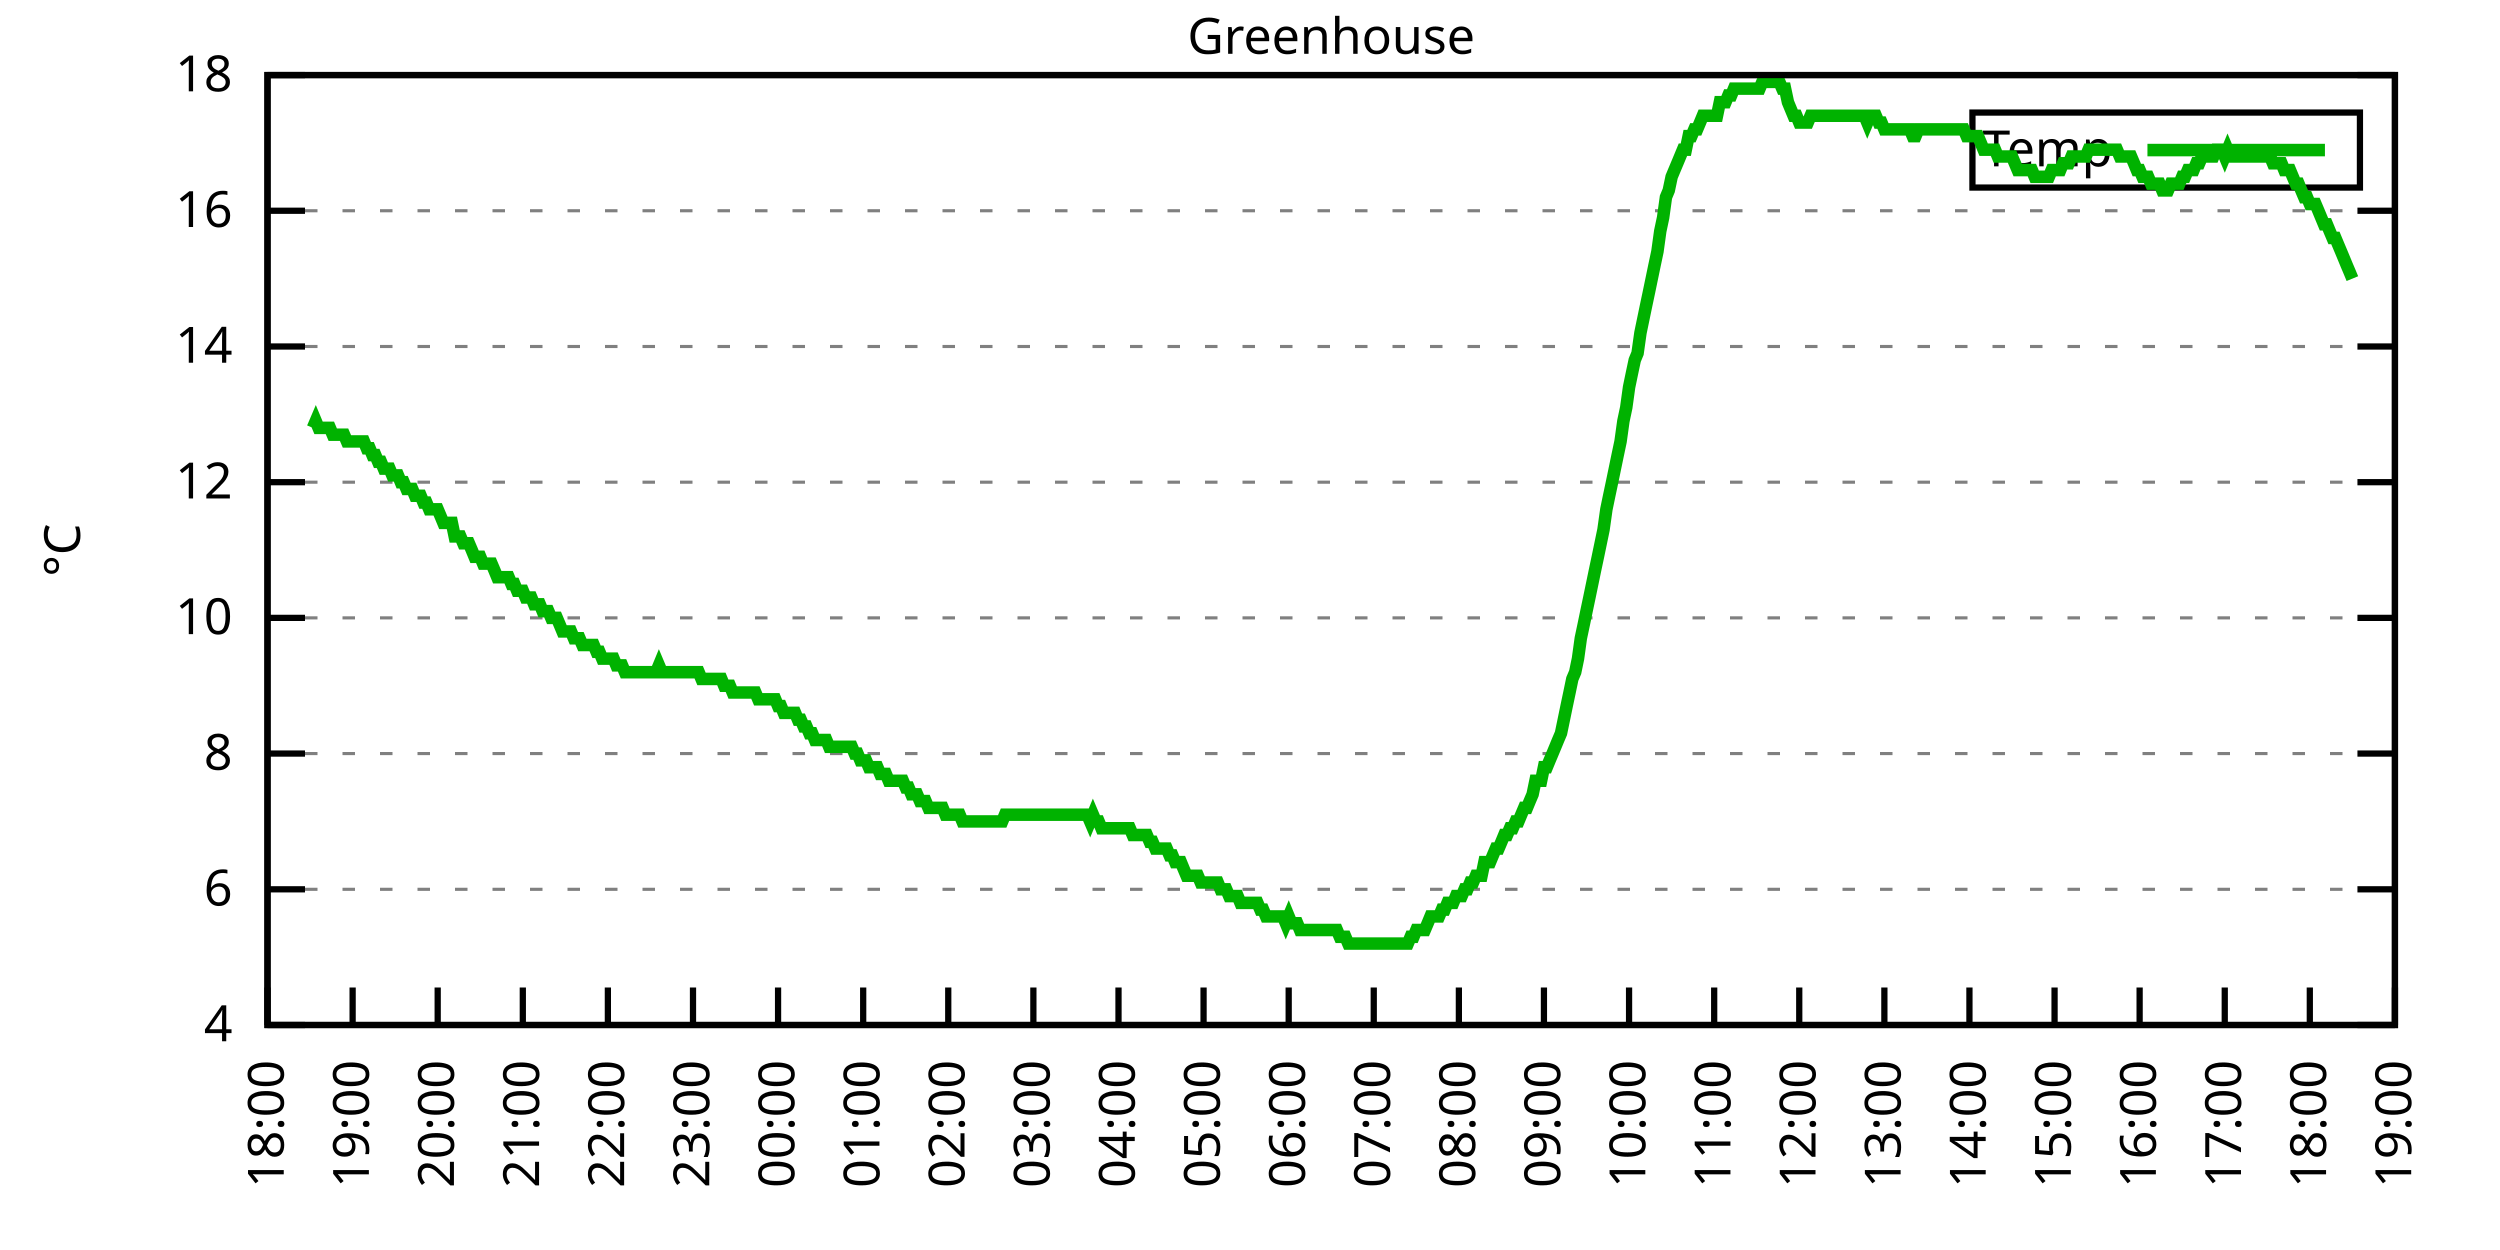
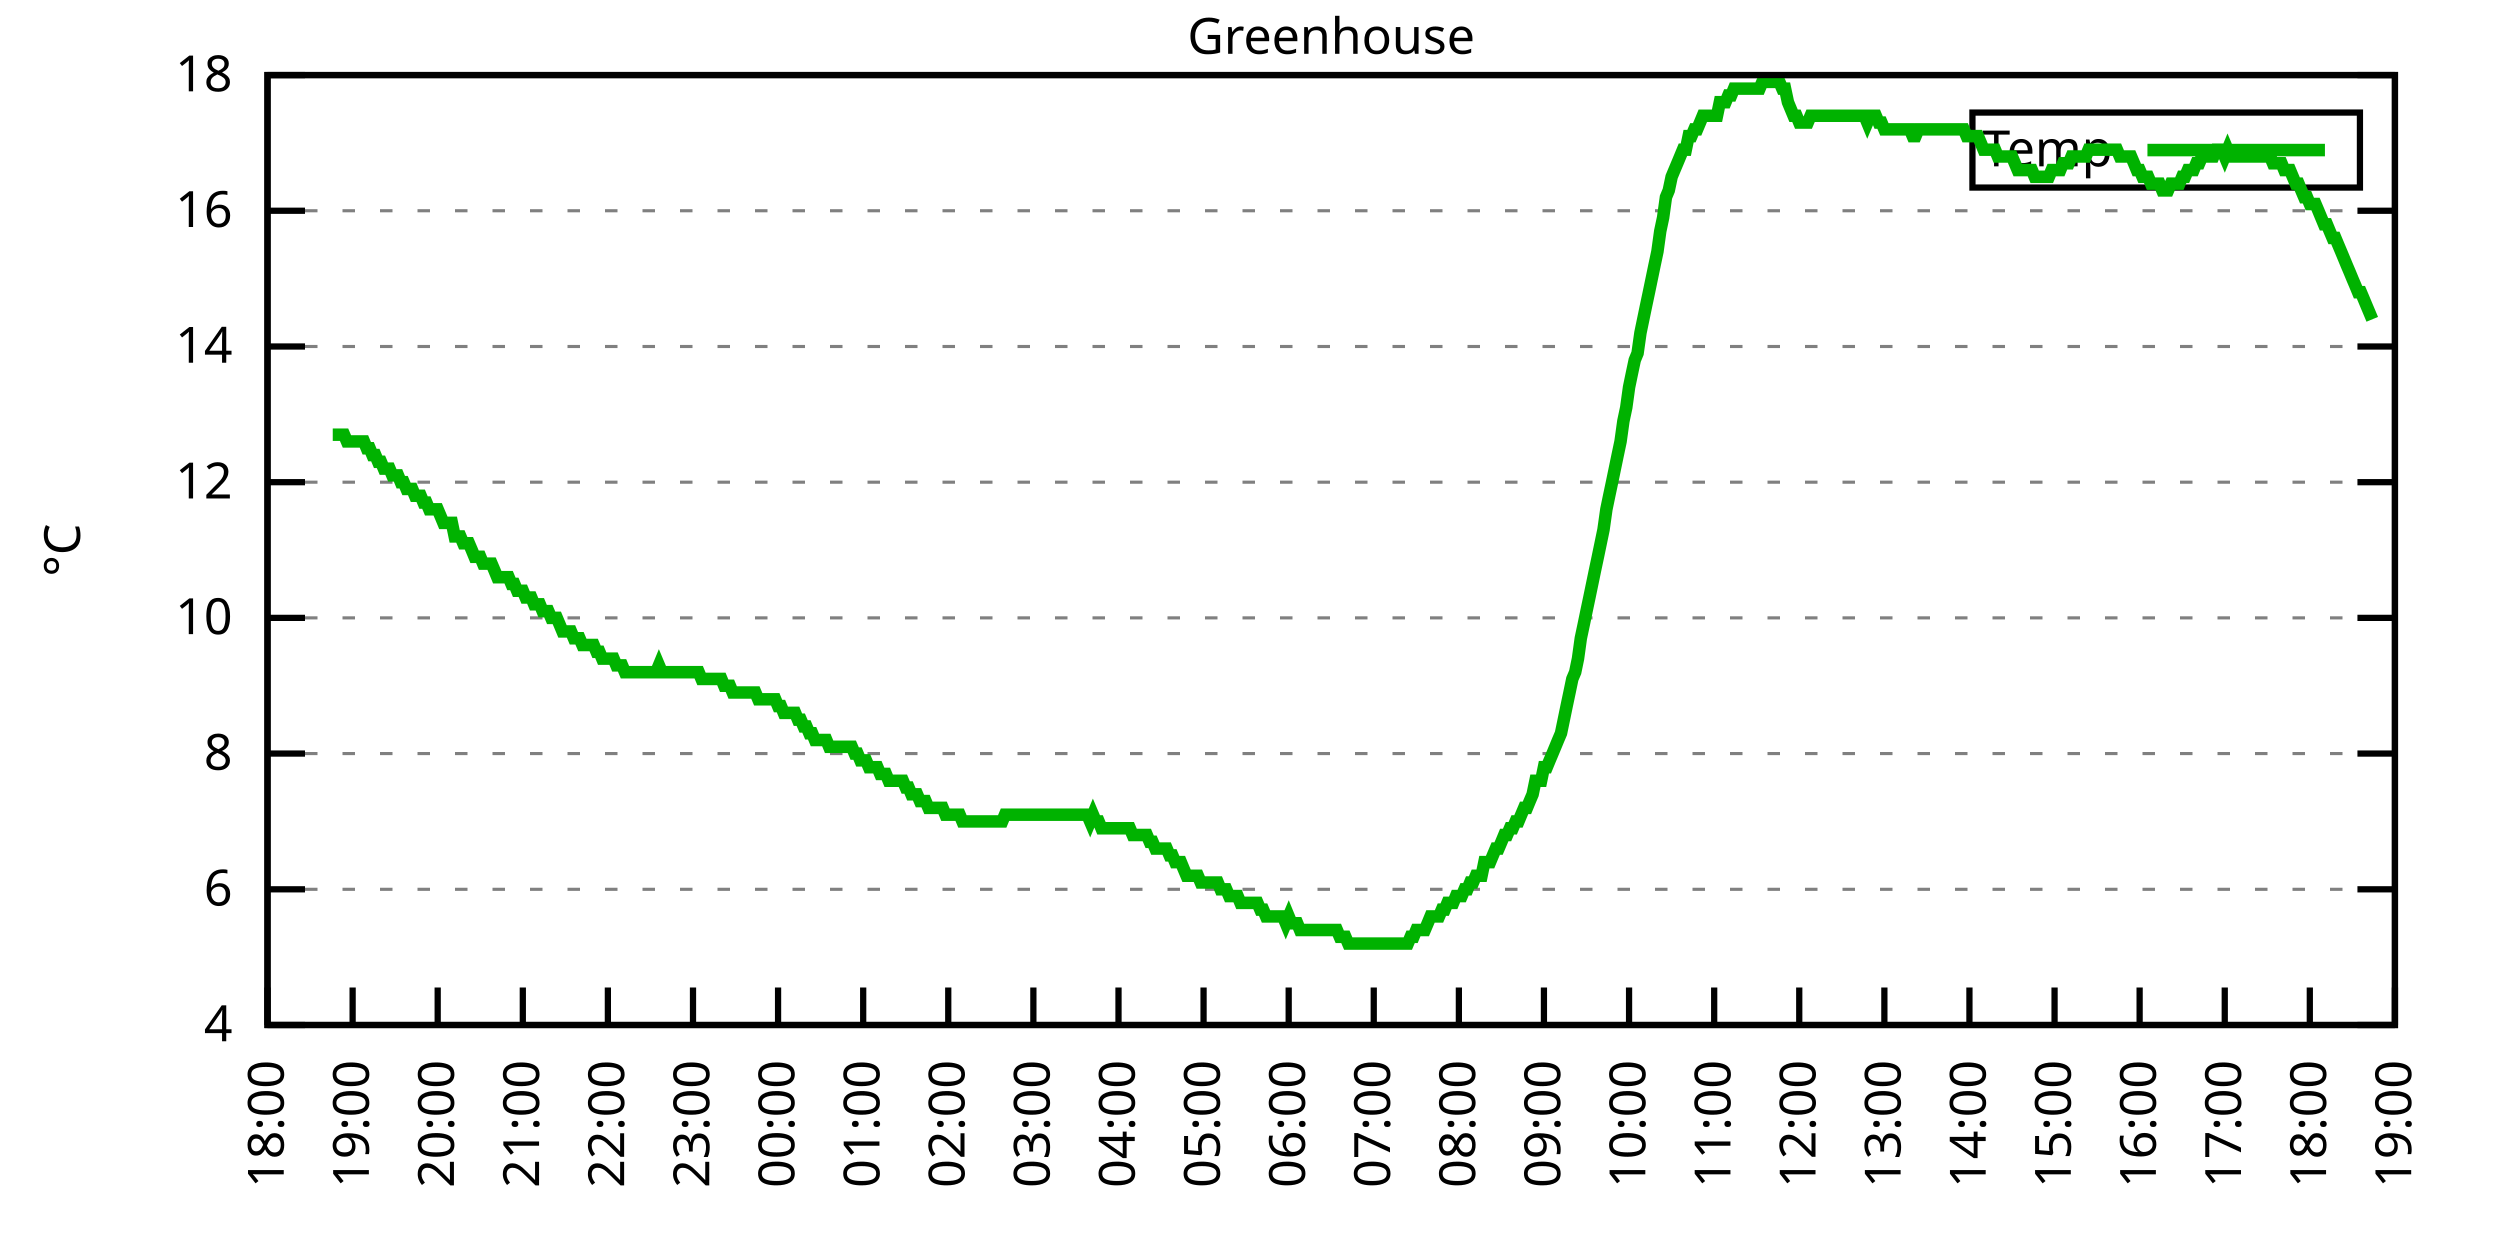
<svg xmlns="http://www.w3.org/2000/svg" xmlns:xlink="http://www.w3.org/1999/xlink" width="400" height="200" viewBox="0 0 400 200">
  <g id="gnuplot_canvas">
    <rect x="0" y="0" width="400" height="200" fill="none" />
    <defs>
      <circle id="gpDot" r="0.5" stroke-width="0.5" stroke="currentColor" />
      <path id="gpPt0" stroke-width="0.333" stroke="currentColor" d="M-1,0 h2 M0,-1 v2" />
      <path id="gpPt1" stroke-width="0.333" stroke="currentColor" d="M-1,-1 L1,1 M1,-1 L-1,1" />
      <path id="gpPt2" stroke-width="0.333" stroke="currentColor" d="M-1,0 L1,0 M0,-1 L0,1 M-1,-1 L1,1 M-1,1 L1,-1" />
      <rect id="gpPt3" stroke-width="0.333" stroke="currentColor" x="-1" y="-1" width="2" height="2" />
      <rect id="gpPt4" stroke-width="0.333" stroke="currentColor" fill="currentColor" x="-1" y="-1" width="2" height="2" />
      <circle id="gpPt5" stroke-width="0.333" stroke="currentColor" cx="0" cy="0" r="1" />
      <use xlink:href="#gpPt5" id="gpPt6" fill="currentColor" stroke="none" />
      <path id="gpPt7" stroke-width="0.333" stroke="currentColor" d="M0,-1.33 L-1.33,0.67 L1.33,0.67 z" />
      <use xlink:href="#gpPt7" id="gpPt8" fill="currentColor" stroke="none" />
      <use xlink:href="#gpPt7" id="gpPt9" stroke="currentColor" transform="rotate(180)" />
      <use xlink:href="#gpPt9" id="gpPt10" fill="currentColor" stroke="none" />
      <use xlink:href="#gpPt3" id="gpPt11" stroke="currentColor" transform="rotate(45)" />
      <use xlink:href="#gpPt11" id="gpPt12" fill="currentColor" stroke="none" />
      <path id="gpPt13" stroke-width="0.333" stroke="currentColor" d="M0,1.330 L1.265,0.411 L0.782,-1.067 L-0.782,-1.076 L-1.265,0.411 z" />
      <use xlink:href="#gpPt13" id="gpPt14" fill="currentColor" stroke="none" />
      <filter id="textbox" filterUnits="objectBoundingBox" x="0" y="0" height="1" width="1">
        <feFlood flood-color="white" flood-opacity="1" result="bgnd" />
        <feComposite in="SourceGraphic" in2="bgnd" operator="atop" />
      </filter>
      <filter id="greybox" filterUnits="objectBoundingBox" x="0" y="0" height="1" width="1">
        <feFlood flood-color="lightgrey" flood-opacity="1" result="grey" />
        <feComposite in="SourceGraphic" in2="grey" operator="atop" />
      </filter>
    </defs>
    <g fill="none" color="white" stroke="currentColor" stroke-width="1.00" stroke-linecap="butt" stroke-linejoin="miter">
</g>
    <g fill="none" color="black" stroke="currentColor" stroke-width="1.00" stroke-linecap="butt" stroke-linejoin="miter">
      <g stroke="none" shape-rendering="crispEdges">
        <polygon fill="rgb(255, 255, 255)" points="42.80,164.00 383.18,164.00 383.18,12.02 42.80,12.02 " />
      </g>
    </g>
    <g fill="none" color="black" stroke="currentColor" stroke-width="1.00" stroke-linecap="butt" stroke-linejoin="miter">
</g>
    <g fill="none" color="black" stroke="black" stroke-width="0.50" stroke-linecap="butt" stroke-linejoin="miter">
</g>
    <g fill="none" color="gray" stroke="currentColor" stroke-width="0.50" stroke-linecap="butt" stroke-linejoin="miter">
      <path stroke="gray" stroke-dasharray="2,4" class="gridline" d="M42.80,164.00 L383.19,164.00  " />
    </g>
    <g fill="none" color="gray" stroke="gray" stroke-width="1.00" stroke-linecap="butt" stroke-linejoin="miter">
</g>
    <g fill="none" color="black" stroke="currentColor" stroke-width="1.00" stroke-linecap="butt" stroke-linejoin="miter">
      <path stroke="black" d="M42.80,164.00 L48.80,164.00 M383.19,164.00 L377.19,164.00  " />
      <g transform="translate(37.20,166.60)" stroke="none" fill="black" font-family="Sans" font-size="8.00" text-anchor="end">
        <text>
          <tspan font-family="Sans"> 4</tspan>
        </text>
      </g>
    </g>
    <g fill="none" color="black" stroke="currentColor" stroke-width="1.00" stroke-linecap="butt" stroke-linejoin="miter">
</g>
    <g fill="none" color="black" stroke="black" stroke-width="0.50" stroke-linecap="butt" stroke-linejoin="miter">
</g>
    <g fill="none" color="gray" stroke="currentColor" stroke-width="0.50" stroke-linecap="butt" stroke-linejoin="miter">
      <path stroke="gray" stroke-dasharray="2,4" class="gridline" d="M42.80,142.29 L383.19,142.29  " />
    </g>
    <g fill="none" color="gray" stroke="gray" stroke-width="1.00" stroke-linecap="butt" stroke-linejoin="miter">
</g>
    <g fill="none" color="black" stroke="currentColor" stroke-width="1.00" stroke-linecap="butt" stroke-linejoin="miter">
      <path stroke="black" d="M42.80,142.29 L48.80,142.29 M383.19,142.29 L377.19,142.29  " />
      <g transform="translate(37.20,144.89)" stroke="none" fill="black" font-family="Sans" font-size="8.00" text-anchor="end">
        <text>
          <tspan font-family="Sans"> 6</tspan>
        </text>
      </g>
    </g>
    <g fill="none" color="black" stroke="currentColor" stroke-width="1.00" stroke-linecap="butt" stroke-linejoin="miter">
</g>
    <g fill="none" color="black" stroke="black" stroke-width="0.50" stroke-linecap="butt" stroke-linejoin="miter">
</g>
    <g fill="none" color="gray" stroke="currentColor" stroke-width="0.50" stroke-linecap="butt" stroke-linejoin="miter">
      <path stroke="gray" stroke-dasharray="2,4" class="gridline" d="M42.80,120.57 L383.19,120.57  " />
    </g>
    <g fill="none" color="gray" stroke="gray" stroke-width="1.00" stroke-linecap="butt" stroke-linejoin="miter">
</g>
    <g fill="none" color="black" stroke="currentColor" stroke-width="1.00" stroke-linecap="butt" stroke-linejoin="miter">
      <path stroke="black" d="M42.80,120.57 L48.80,120.57 M383.19,120.57 L377.19,120.57  " />
      <g transform="translate(37.20,123.17)" stroke="none" fill="black" font-family="Sans" font-size="8.00" text-anchor="end">
        <text>
          <tspan font-family="Sans"> 8</tspan>
        </text>
      </g>
    </g>
    <g fill="none" color="black" stroke="currentColor" stroke-width="1.00" stroke-linecap="butt" stroke-linejoin="miter">
</g>
    <g fill="none" color="black" stroke="black" stroke-width="0.50" stroke-linecap="butt" stroke-linejoin="miter">
</g>
    <g fill="none" color="gray" stroke="currentColor" stroke-width="0.50" stroke-linecap="butt" stroke-linejoin="miter">
      <path stroke="gray" stroke-dasharray="2,4" class="gridline" d="M42.80,98.86 L383.19,98.86  " />
    </g>
    <g fill="none" color="gray" stroke="gray" stroke-width="1.00" stroke-linecap="butt" stroke-linejoin="miter">
</g>
    <g fill="none" color="black" stroke="currentColor" stroke-width="1.00" stroke-linecap="butt" stroke-linejoin="miter">
      <path stroke="black" d="M42.80,98.86 L48.80,98.86 M383.19,98.86 L377.19,98.86  " />
      <g transform="translate(37.20,101.46)" stroke="none" fill="black" font-family="Sans" font-size="8.00" text-anchor="end">
        <text>
          <tspan font-family="Sans"> 10</tspan>
        </text>
      </g>
    </g>
    <g fill="none" color="black" stroke="currentColor" stroke-width="1.00" stroke-linecap="butt" stroke-linejoin="miter">
</g>
    <g fill="none" color="black" stroke="black" stroke-width="0.50" stroke-linecap="butt" stroke-linejoin="miter">
</g>
    <g fill="none" color="gray" stroke="currentColor" stroke-width="0.50" stroke-linecap="butt" stroke-linejoin="miter">
      <path stroke="gray" stroke-dasharray="2,4" class="gridline" d="M42.80,77.15 L383.19,77.15  " />
    </g>
    <g fill="none" color="gray" stroke="gray" stroke-width="1.00" stroke-linecap="butt" stroke-linejoin="miter">
</g>
    <g fill="none" color="black" stroke="currentColor" stroke-width="1.00" stroke-linecap="butt" stroke-linejoin="miter">
      <path stroke="black" d="M42.80,77.15 L48.80,77.15 M383.19,77.15 L377.19,77.15  " />
      <g transform="translate(37.20,79.75)" stroke="none" fill="black" font-family="Sans" font-size="8.00" text-anchor="end">
        <text>
          <tspan font-family="Sans"> 12</tspan>
        </text>
      </g>
    </g>
    <g fill="none" color="black" stroke="currentColor" stroke-width="1.00" stroke-linecap="butt" stroke-linejoin="miter">
</g>
    <g fill="none" color="black" stroke="black" stroke-width="0.50" stroke-linecap="butt" stroke-linejoin="miter">
</g>
    <g fill="none" color="gray" stroke="currentColor" stroke-width="0.50" stroke-linecap="butt" stroke-linejoin="miter">
      <path stroke="gray" stroke-dasharray="2,4" class="gridline" d="M42.80,55.44 L383.19,55.44  " />
    </g>
    <g fill="none" color="gray" stroke="gray" stroke-width="1.00" stroke-linecap="butt" stroke-linejoin="miter">
</g>
    <g fill="none" color="black" stroke="currentColor" stroke-width="1.00" stroke-linecap="butt" stroke-linejoin="miter">
      <path stroke="black" d="M42.80,55.44 L48.80,55.44 M383.19,55.44 L377.19,55.44  " />
      <g transform="translate(37.20,58.04)" stroke="none" fill="black" font-family="Sans" font-size="8.00" text-anchor="end">
        <text>
          <tspan font-family="Sans"> 14</tspan>
        </text>
      </g>
    </g>
    <g fill="none" color="black" stroke="currentColor" stroke-width="1.00" stroke-linecap="butt" stroke-linejoin="miter">
</g>
    <g fill="none" color="black" stroke="black" stroke-width="0.50" stroke-linecap="butt" stroke-linejoin="miter">
</g>
    <g fill="none" color="gray" stroke="currentColor" stroke-width="0.50" stroke-linecap="butt" stroke-linejoin="miter">
      <path stroke="gray" stroke-dasharray="2,4" class="gridline" d="M42.80,33.72 L383.19,33.72  " />
    </g>
    <g fill="none" color="gray" stroke="gray" stroke-width="1.00" stroke-linecap="butt" stroke-linejoin="miter">
</g>
    <g fill="none" color="black" stroke="currentColor" stroke-width="1.00" stroke-linecap="butt" stroke-linejoin="miter">
      <path stroke="black" d="M42.80,33.72 L48.80,33.72 M383.19,33.72 L377.19,33.72  " />
      <g transform="translate(37.20,36.32)" stroke="none" fill="black" font-family="Sans" font-size="8.00" text-anchor="end">
        <text>
          <tspan font-family="Sans"> 16</tspan>
        </text>
      </g>
    </g>
    <g fill="none" color="black" stroke="currentColor" stroke-width="1.00" stroke-linecap="butt" stroke-linejoin="miter">
</g>
    <g fill="none" color="black" stroke="black" stroke-width="0.50" stroke-linecap="butt" stroke-linejoin="miter">
</g>
    <g fill="none" color="gray" stroke="currentColor" stroke-width="0.50" stroke-linecap="butt" stroke-linejoin="miter">
      <path stroke="gray" stroke-dasharray="2,4" class="gridline" d="M42.80,12.01 L383.19,12.01  " />
    </g>
    <g fill="none" color="gray" stroke="gray" stroke-width="1.00" stroke-linecap="butt" stroke-linejoin="miter">
</g>
    <g fill="none" color="black" stroke="currentColor" stroke-width="1.00" stroke-linecap="butt" stroke-linejoin="miter">
      <path stroke="black" d="M42.80,12.01 L48.80,12.01 M383.19,12.01 L377.19,12.01  " />
      <g transform="translate(37.20,14.61)" stroke="none" fill="black" font-family="Sans" font-size="8.00" text-anchor="end">
        <text>
          <tspan font-family="Sans"> 18</tspan>
        </text>
      </g>
    </g>
    <g fill="none" color="black" stroke="currentColor" stroke-width="1.00" stroke-linecap="butt" stroke-linejoin="miter">
      <path stroke="black" d="M42.80,164.00 L42.80,158.00  " />
      <g transform="translate(45.40,169.60) rotate(270.00)" stroke="none" fill="black" font-family="Sans" font-size="8.00" text-anchor="end">
        <text>
          <tspan font-family="Sans">18:00</tspan>
        </text>
      </g>
    </g>
    <g fill="none" color="black" stroke="currentColor" stroke-width="1.00" stroke-linecap="butt" stroke-linejoin="miter">
      <path stroke="black" d="M56.42,164.00 L56.42,158.00  " />
      <g transform="translate(59.02,169.60) rotate(270.00)" stroke="none" fill="black" font-family="Sans" font-size="8.00" text-anchor="end">
        <text>
          <tspan font-family="Sans">19:00</tspan>
        </text>
      </g>
    </g>
    <g fill="none" color="black" stroke="currentColor" stroke-width="1.00" stroke-linecap="butt" stroke-linejoin="miter">
      <path stroke="black" d="M70.03,164.00 L70.03,158.00  " />
      <g transform="translate(72.63,169.60) rotate(270.00)" stroke="none" fill="black" font-family="Sans" font-size="8.00" text-anchor="end">
        <text>
          <tspan font-family="Sans">20:00</tspan>
        </text>
      </g>
    </g>
    <g fill="none" color="black" stroke="currentColor" stroke-width="1.00" stroke-linecap="butt" stroke-linejoin="miter">
      <path stroke="black" d="M83.65,164.00 L83.65,158.00  " />
      <g transform="translate(86.25,169.60) rotate(270.00)" stroke="none" fill="black" font-family="Sans" font-size="8.00" text-anchor="end">
        <text>
          <tspan font-family="Sans">21:00</tspan>
        </text>
      </g>
    </g>
    <g fill="none" color="black" stroke="currentColor" stroke-width="1.00" stroke-linecap="butt" stroke-linejoin="miter">
      <path stroke="black" d="M97.26,164.00 L97.26,158.00  " />
      <g transform="translate(99.86,169.60) rotate(270.00)" stroke="none" fill="black" font-family="Sans" font-size="8.00" text-anchor="end">
        <text>
          <tspan font-family="Sans">22:00</tspan>
        </text>
      </g>
    </g>
    <g fill="none" color="black" stroke="currentColor" stroke-width="1.00" stroke-linecap="butt" stroke-linejoin="miter">
      <path stroke="black" d="M110.88,164.00 L110.88,158.00  " />
      <g transform="translate(113.48,169.60) rotate(270.00)" stroke="none" fill="black" font-family="Sans" font-size="8.00" text-anchor="end">
        <text>
          <tspan font-family="Sans">23:00</tspan>
        </text>
      </g>
    </g>
    <g fill="none" color="black" stroke="currentColor" stroke-width="1.00" stroke-linecap="butt" stroke-linejoin="miter">
      <path stroke="black" d="M124.49,164.00 L124.49,158.00  " />
      <g transform="translate(127.09,169.60) rotate(270.00)" stroke="none" fill="black" font-family="Sans" font-size="8.00" text-anchor="end">
        <text>
          <tspan font-family="Sans">00:00</tspan>
        </text>
      </g>
    </g>
    <g fill="none" color="black" stroke="currentColor" stroke-width="1.00" stroke-linecap="butt" stroke-linejoin="miter">
      <path stroke="black" d="M138.11,164.00 L138.11,158.00  " />
      <g transform="translate(140.71,169.60) rotate(270.00)" stroke="none" fill="black" font-family="Sans" font-size="8.00" text-anchor="end">
        <text>
          <tspan font-family="Sans">01:00</tspan>
        </text>
      </g>
    </g>
    <g fill="none" color="black" stroke="currentColor" stroke-width="1.00" stroke-linecap="butt" stroke-linejoin="miter">
      <path stroke="black" d="M151.72,164.00 L151.72,158.00  " />
      <g transform="translate(154.32,169.60) rotate(270.00)" stroke="none" fill="black" font-family="Sans" font-size="8.00" text-anchor="end">
        <text>
          <tspan font-family="Sans">02:00</tspan>
        </text>
      </g>
    </g>
    <g fill="none" color="black" stroke="currentColor" stroke-width="1.00" stroke-linecap="butt" stroke-linejoin="miter">
      <path stroke="black" d="M165.34,164.00 L165.34,158.00  " />
      <g transform="translate(167.94,169.60) rotate(270.00)" stroke="none" fill="black" font-family="Sans" font-size="8.00" text-anchor="end">
        <text>
          <tspan font-family="Sans">03:00</tspan>
        </text>
      </g>
    </g>
    <g fill="none" color="black" stroke="currentColor" stroke-width="1.00" stroke-linecap="butt" stroke-linejoin="miter">
      <path stroke="black" d="M178.96,164.00 L178.96,158.00  " />
      <g transform="translate(181.56,169.60) rotate(270.00)" stroke="none" fill="black" font-family="Sans" font-size="8.00" text-anchor="end">
        <text>
          <tspan font-family="Sans">04:00</tspan>
        </text>
      </g>
    </g>
    <g fill="none" color="black" stroke="currentColor" stroke-width="1.00" stroke-linecap="butt" stroke-linejoin="miter">
      <path stroke="black" d="M192.57,164.00 L192.57,158.00  " />
      <g transform="translate(195.17,169.60) rotate(270.00)" stroke="none" fill="black" font-family="Sans" font-size="8.00" text-anchor="end">
        <text>
          <tspan font-family="Sans">05:00</tspan>
        </text>
      </g>
    </g>
    <g fill="none" color="black" stroke="currentColor" stroke-width="1.00" stroke-linecap="butt" stroke-linejoin="miter">
      <path stroke="black" d="M206.19,164.00 L206.19,158.00  " />
      <g transform="translate(208.79,169.60) rotate(270.00)" stroke="none" fill="black" font-family="Sans" font-size="8.00" text-anchor="end">
        <text>
          <tspan font-family="Sans">06:00</tspan>
        </text>
      </g>
    </g>
    <g fill="none" color="black" stroke="currentColor" stroke-width="1.00" stroke-linecap="butt" stroke-linejoin="miter">
      <path stroke="black" d="M219.80,164.00 L219.80,158.00  " />
      <g transform="translate(222.40,169.60) rotate(270.00)" stroke="none" fill="black" font-family="Sans" font-size="8.00" text-anchor="end">
        <text>
          <tspan font-family="Sans">07:00</tspan>
        </text>
      </g>
    </g>
    <g fill="none" color="black" stroke="currentColor" stroke-width="1.00" stroke-linecap="butt" stroke-linejoin="miter">
      <path stroke="black" d="M233.42,164.00 L233.42,158.00  " />
      <g transform="translate(236.02,169.60) rotate(270.00)" stroke="none" fill="black" font-family="Sans" font-size="8.00" text-anchor="end">
        <text>
          <tspan font-family="Sans">08:00</tspan>
        </text>
      </g>
    </g>
    <g fill="none" color="black" stroke="currentColor" stroke-width="1.00" stroke-linecap="butt" stroke-linejoin="miter">
      <path stroke="black" d="M247.03,164.00 L247.03,158.00  " />
      <g transform="translate(249.63,169.60) rotate(270.00)" stroke="none" fill="black" font-family="Sans" font-size="8.00" text-anchor="end">
        <text>
          <tspan font-family="Sans">09:00</tspan>
        </text>
      </g>
    </g>
    <g fill="none" color="black" stroke="currentColor" stroke-width="1.00" stroke-linecap="butt" stroke-linejoin="miter">
      <path stroke="black" d="M260.65,164.00 L260.65,158.00  " />
      <g transform="translate(263.25,169.60) rotate(270.00)" stroke="none" fill="black" font-family="Sans" font-size="8.00" text-anchor="end">
        <text>
          <tspan font-family="Sans">10:00</tspan>
        </text>
      </g>
    </g>
    <g fill="none" color="black" stroke="currentColor" stroke-width="1.00" stroke-linecap="butt" stroke-linejoin="miter">
      <path stroke="black" d="M274.27,164.00 L274.27,158.00  " />
      <g transform="translate(276.87,169.60) rotate(270.00)" stroke="none" fill="black" font-family="Sans" font-size="8.00" text-anchor="end">
        <text>
          <tspan font-family="Sans">11:00</tspan>
        </text>
      </g>
    </g>
    <g fill="none" color="black" stroke="currentColor" stroke-width="1.00" stroke-linecap="butt" stroke-linejoin="miter">
      <path stroke="black" d="M287.88,164.00 L287.88,158.00  " />
      <g transform="translate(290.48,169.60) rotate(270.00)" stroke="none" fill="black" font-family="Sans" font-size="8.00" text-anchor="end">
        <text>
          <tspan font-family="Sans">12:00</tspan>
        </text>
      </g>
    </g>
    <g fill="none" color="black" stroke="currentColor" stroke-width="1.00" stroke-linecap="butt" stroke-linejoin="miter">
      <path stroke="black" d="M301.50,164.00 L301.50,158.00  " />
      <g transform="translate(304.10,169.60) rotate(270.00)" stroke="none" fill="black" font-family="Sans" font-size="8.00" text-anchor="end">
        <text>
          <tspan font-family="Sans">13:00</tspan>
        </text>
      </g>
    </g>
    <g fill="none" color="black" stroke="currentColor" stroke-width="1.00" stroke-linecap="butt" stroke-linejoin="miter">
      <path stroke="black" d="M315.11,164.00 L315.11,158.00  " />
      <g transform="translate(317.71,169.60) rotate(270.00)" stroke="none" fill="black" font-family="Sans" font-size="8.00" text-anchor="end">
        <text>
          <tspan font-family="Sans">14:00</tspan>
        </text>
      </g>
    </g>
    <g fill="none" color="black" stroke="currentColor" stroke-width="1.00" stroke-linecap="butt" stroke-linejoin="miter">
      <path stroke="black" d="M328.73,164.00 L328.73,158.00  " />
      <g transform="translate(331.33,169.60) rotate(270.00)" stroke="none" fill="black" font-family="Sans" font-size="8.00" text-anchor="end">
        <text>
          <tspan font-family="Sans">15:00</tspan>
        </text>
      </g>
    </g>
    <g fill="none" color="black" stroke="currentColor" stroke-width="1.00" stroke-linecap="butt" stroke-linejoin="miter">
      <path stroke="black" d="M342.34,164.00 L342.34,158.00  " />
      <g transform="translate(344.94,169.60) rotate(270.00)" stroke="none" fill="black" font-family="Sans" font-size="8.00" text-anchor="end">
        <text>
          <tspan font-family="Sans">16:00</tspan>
        </text>
      </g>
    </g>
    <g fill="none" color="black" stroke="currentColor" stroke-width="1.00" stroke-linecap="butt" stroke-linejoin="miter">
      <path stroke="black" d="M355.96,164.00 L355.96,158.00  " />
      <g transform="translate(358.56,169.60) rotate(270.00)" stroke="none" fill="black" font-family="Sans" font-size="8.00" text-anchor="end">
        <text>
          <tspan font-family="Sans">17:00</tspan>
        </text>
      </g>
    </g>
    <g fill="none" color="black" stroke="currentColor" stroke-width="1.00" stroke-linecap="butt" stroke-linejoin="miter">
      <path stroke="black" d="M369.57,164.00 L369.57,158.00  " />
      <g transform="translate(372.17,169.60) rotate(270.00)" stroke="none" fill="black" font-family="Sans" font-size="8.00" text-anchor="end">
        <text>
          <tspan font-family="Sans">18:00</tspan>
        </text>
      </g>
    </g>
    <g fill="none" color="black" stroke="currentColor" stroke-width="1.00" stroke-linecap="butt" stroke-linejoin="miter">
      <path stroke="black" d="M383.19,164.00 L383.19,158.00  " />
      <g transform="translate(385.79,169.60) rotate(270.00)" stroke="none" fill="black" font-family="Sans" font-size="8.00" text-anchor="end">
        <text>
          <tspan font-family="Sans">19:00</tspan>
        </text>
      </g>
    </g>
    <g fill="none" color="black" stroke="currentColor" stroke-width="1.00" stroke-linecap="butt" stroke-linejoin="miter">
</g>
    <g fill="none" color="black" stroke="currentColor" stroke-width="1.00" stroke-linecap="butt" stroke-linejoin="miter">
      <path stroke="black" d="M42.80,12.01 L42.80,164.00 L383.19,164.00 L383.19,12.01 L42.80,12.01 Z  " />
    </g>
    <g fill="none" color="black" stroke="currentColor" stroke-width="1.00" stroke-linecap="butt" stroke-linejoin="miter">
</g>
    <g fill="none" color="black" stroke="currentColor" stroke-width="1.00" stroke-linecap="butt" stroke-linejoin="miter">
      <path stroke="black" d="M315.59,30.01 L315.59,18.01 L377.59,18.01 L377.59,30.01 L315.59,30.01 Z  " />
    </g>
    <g id="Greenhouse_plot_1">
      <g fill="none" color="white" stroke="black" stroke-width="2.00" stroke-linecap="butt" stroke-linejoin="miter">
</g>
      <g fill="none" color="black" stroke="currentColor" stroke-width="2.00" stroke-linecap="butt" stroke-linejoin="miter">
        <g transform="translate(337.99,26.61)" stroke="none" fill="black" font-family="Sans" font-size="8.00" text-anchor="end">
          <text>
            <tspan font-family="Sans">Temp</tspan>
          </text>
        </g>
      </g>
      <g fill="none" color="black" stroke="currentColor" stroke-width="2.00" stroke-linecap="butt" stroke-linejoin="miter">
-         <path stroke="rgb(  0, 178,   0)" d="M343.59,24.01 L371.99,24.01 M50.06,68.46 L50.52,67.38 L50.97,68.46 L51.42,68.46 L51.88,68.46 L52.33,68.46   L52.78,68.46 L53.24,69.55 L53.69,69.55 L54.15,69.55 L54.60,69.55 L55.05,69.55 L55.51,70.63 L55.96,70.63   L56.42,70.63 L56.87,70.63 L57.32,70.63 L57.78,70.63 L58.23,70.63 L58.68,71.72 L59.14,71.72 L59.59,72.81   L60.05,72.81 L60.50,73.89 L60.95,73.89 L61.41,74.98 L61.86,74.98 L62.32,74.98 L62.77,76.06 L63.22,76.06   L63.68,76.06 L64.13,77.15 L64.58,77.15 L65.04,78.23 L65.49,78.23 L65.95,78.23 L66.40,79.32 L66.85,79.32   L67.31,79.32 L67.76,80.41 L68.22,80.41 L68.67,81.49 L69.12,81.49 L69.58,81.49 L70.03,81.49 L70.49,82.58   L70.94,83.66 L71.39,83.66 L71.85,83.66 L72.30,83.66 L72.75,85.83 L73.21,85.83 L73.66,85.83 L74.12,86.92   L74.57,86.92 L75.02,86.92 L75.48,88.00 L75.93,89.09 L76.39,89.09 L76.84,89.09 L77.29,90.18 L77.75,90.18   L78.20,90.18 L78.65,90.18 L79.11,91.26 L79.56,92.35 L80.02,92.35 L80.47,92.35 L80.92,92.35 L81.38,92.35   L81.83,93.43 L82.29,93.43 L82.74,94.52 L83.19,94.52 L83.65,94.52 L84.10,95.60 L84.55,95.60 L85.01,95.60   L85.46,96.69 L85.92,96.69 L86.37,96.69 L86.82,97.78 L87.28,97.78 L87.73,97.78 L88.19,98.86 L88.64,98.86   L89.09,98.86 L89.55,99.95 L90.00,101.03 L90.45,101.03 L90.91,101.03 L91.36,101.03 L91.82,102.12 L92.27,102.12   L92.72,102.12 L93.18,103.20 L93.63,103.20 L94.09,103.20 L94.54,103.20 L94.99,103.20 L95.45,104.29 L95.90,104.29   L96.35,105.38 L96.81,105.38 L97.26,105.38 L97.72,105.38 L98.17,105.38 L98.62,106.46 L99.08,106.46 L99.53,106.46   L99.99,107.55 L100.44,107.55 L100.89,107.55 L101.35,107.55 L101.80,107.55 L102.25,107.55 L102.71,107.55 L103.16,107.55   L103.62,107.55 L104.07,107.55 L104.52,107.55 L104.98,107.55 L105.43,106.46 L105.89,107.55 L106.34,107.55 L106.79,107.55   L107.25,107.55 L107.70,107.55 L108.15,107.55 L108.61,107.55 L109.06,107.55 L109.52,107.55 L109.97,107.55 L110.42,107.55   L110.88,107.55 L111.33,107.55 L111.79,107.55 L112.24,108.63 L112.69,108.63 L113.15,108.63 L113.60,108.63 L114.05,108.63   L114.51,108.63 L114.96,108.63 L115.42,108.63 L115.87,109.72 L116.32,109.72 L116.78,109.72 L117.23,110.80 L117.69,110.80   L118.14,110.80 L118.59,110.80 L119.05,110.80 L119.50,110.80 L119.96,110.80 L120.41,110.80 L120.86,110.80 L121.32,111.89   L121.77,111.89 L122.22,111.89 L122.68,111.89 L123.13,111.89 L123.59,111.89 L124.04,111.89 L124.49,112.97 L124.95,112.97   L125.40,114.06 L125.86,114.06 L126.31,114.06 L126.76,114.06 L127.22,114.06 L127.67,115.15 L128.12,115.15 L128.58,116.23   L129.03,116.23 L129.49,117.32 L129.94,117.32 L130.39,118.40 L130.85,118.40 L131.30,118.40 L131.76,118.40 L132.21,118.40   L132.66,119.49 L133.12,119.49 L133.57,119.49 L134.02,119.49 L134.48,119.49 L134.93,119.49 L135.39,119.49 L135.84,119.49   L136.29,119.49 L136.75,120.57 L137.20,120.57 L137.66,121.66 L138.11,121.66 L138.56,121.66 L139.02,122.75 L139.47,122.75   L139.92,122.75 L140.38,122.75 L140.83,123.83 L141.29,123.83 L141.74,123.83 L142.19,124.92 L142.65,124.92 L143.10,124.92   L143.56,124.92 L144.01,124.92 L144.46,124.92 L144.92,126.00 L145.37,126.00 L145.82,127.09 L146.28,127.09 L146.73,127.09   L147.19,128.17 L147.64,128.17 L148.09,128.17 L148.55,129.26 L149.00,129.26 L149.46,129.26 L149.91,129.26 L150.36,129.26   L150.82,129.26 L151.27,130.35 L151.72,130.35 L152.18,130.35 L152.63,130.35 L153.09,130.35 L153.54,130.35 L153.99,131.43   L154.45,131.43 L154.90,131.43 L155.36,131.43 L155.81,131.43 L156.26,131.43 L156.72,131.43 L157.17,131.43 L157.62,131.43   L158.08,131.43 L158.53,131.43 L158.99,131.43 L159.44,131.43 L159.89,131.43 L160.35,131.43 L160.80,130.35 L161.26,130.35   L161.71,130.35 L162.16,130.35 L162.62,130.35 L163.07,130.35 L163.52,130.35 L163.98,130.35 L164.43,130.35 L164.89,130.35   L165.34,130.35 L165.79,130.35 L166.25,130.35 L166.70,130.35 L167.16,130.35 L167.61,130.35 L168.06,130.35 L168.52,130.35   L168.97,130.35 L169.43,130.35 L169.88,130.35 L170.33,130.35 L170.79,130.35 L171.24,130.35 L171.69,130.35 L172.15,130.35   L172.60,130.35 L173.06,130.35 L173.51,130.35 L173.96,130.35 L174.42,131.43 L174.87,130.35 L175.33,131.43 L175.78,131.43   L176.23,132.52 L176.69,132.52 L177.14,132.52 L177.59,132.52 L178.05,132.52 L178.50,132.52 L178.96,132.52 L179.41,132.52   L179.86,132.52 L180.32,132.52 L180.77,132.52 L181.23,133.60 L181.68,133.60 L182.13,133.60 L182.59,133.60 L183.04,133.60   L183.49,133.60 L183.95,134.69 L184.40,134.69 L184.86,135.77 L185.31,135.77 L185.76,135.77 L186.22,135.77 L186.67,135.77   L187.13,136.86 L187.58,136.86 L188.03,137.94 L188.49,137.94 L188.94,137.94 L189.39,139.03 L189.85,140.12 L190.30,140.12   L190.76,140.12 L191.21,140.12 L191.66,140.12 L192.12,141.20 L192.57,141.20 L193.03,141.20 L193.48,141.20 L193.93,141.20   L194.39,141.20 L194.84,141.20 L195.29,142.29 L195.75,142.29 L196.20,142.29 L196.66,143.37 L197.11,143.37 L197.56,143.37   L198.02,143.37 L198.47,144.46 L198.93,144.46 L199.38,144.46 L199.83,144.46 L200.29,144.46 L200.74,144.46 L201.19,144.46   L201.65,145.54 L202.10,145.54 L202.56,146.63 L203.01,146.63 L203.46,146.63 L203.92,146.63 L204.37,146.63 L204.83,146.63   L205.28,146.63 L205.73,147.72 L206.19,146.63 L206.64,147.72 L207.09,147.72 L207.55,147.72 L208.00,148.80 L208.46,148.80   L208.91,148.80 L209.36,148.80 L209.82,148.80 L210.27,148.80 L210.73,148.80 L211.18,148.80 L211.63,148.80 L212.09,148.80   L212.54,148.80 L213.00,148.80 L213.45,148.80 L213.90,148.80 L214.36,149.89 L214.81,149.89 L215.26,149.89 L215.72,150.97   L216.17,150.97 L216.63,150.97 L217.08,150.97 L217.53,150.97 L217.99,150.97 L218.44,150.97 L218.90,150.97 L219.35,150.97   L219.80,150.97 L220.26,150.97 L220.71,150.97 L221.16,150.97 L221.62,150.97 L222.07,150.97 L222.53,150.97 L222.98,150.97   L223.43,150.97 L223.89,150.97 L224.34,150.97 L224.80,150.97 L225.25,150.97 L225.70,149.89 L226.16,149.89 L226.61,148.80   L227.06,148.80 L227.52,148.80 L227.97,148.80 L228.43,147.72 L228.88,146.63 L229.33,146.63 L229.79,146.63 L230.24,146.63   L230.70,145.54 L231.15,145.54 L231.60,144.46 L232.06,144.46 L232.51,144.46 L232.96,143.37 L233.42,143.37 L233.87,143.37   L234.33,142.29 L234.78,142.29 L235.23,141.20 L235.69,141.20 L236.14,140.12 L236.60,140.12 L237.05,140.12 L237.50,137.94   L237.96,137.94 L238.41,137.94 L238.86,136.86 L239.32,135.77 L239.77,135.77 L240.23,134.69 L240.68,133.60 L241.13,133.60   L241.59,132.52 L242.04,132.52 L242.50,131.43 L242.95,131.43 L243.40,130.35 L243.86,129.26 L244.31,129.26 L244.76,128.17   L245.22,127.09 L245.67,124.92 L246.58,124.92 L247.03,122.75 L247.49,122.75 L247.94,121.66 L248.40,120.57 L248.85,119.49   L249.30,118.40 L249.76,117.32 L250.21,115.15 L250.66,112.97 L251.12,110.80 L251.57,108.63 L252.03,107.55 L252.48,105.38   L252.93,102.12 L253.39,99.95 L253.84,97.78 L254.30,95.60 L254.75,93.43 L255.20,91.26 L255.66,89.09 L256.11,86.92   L256.56,84.75 L257.02,81.49 L257.47,79.32 L257.93,77.15 L258.38,74.98 L258.83,72.81 L259.29,70.63 L259.74,67.38   L260.20,65.21 L260.65,61.95 L261.10,59.78 L261.56,57.61 L262.01,56.52 L262.47,53.26 L262.92,51.09 L263.37,48.92   L263.83,46.75 L264.28,44.58 L264.73,42.41 L265.19,40.24 L265.64,36.98 L266.10,34.81 L266.55,31.55 L267.00,30.47   L267.46,28.29 L267.91,27.21 L268.37,26.12 L268.82,25.04 L269.27,23.95 L269.73,23.95 L270.18,21.78 L270.63,21.78   L271.09,20.70 L271.54,20.70 L272.00,19.61 L272.45,18.52 L272.90,18.52 L273.36,18.52 L273.81,18.52 L274.27,18.52   L274.72,18.52 L275.17,16.35 L275.63,16.35 L276.08,16.35 L276.53,15.27 L276.99,15.27 L277.44,14.18 L277.90,14.18   L278.35,14.18 L278.80,14.18 L279.26,14.18 L279.71,14.18 L280.17,14.18 L280.62,14.18 L281.07,14.18 L281.53,14.18   L281.98,13.10 L282.43,13.10 L282.89,13.10 L283.34,13.10 L283.80,13.10 L284.25,13.10 L284.70,13.10 L285.16,14.18   L285.61,14.18 L286.07,16.35 L286.52,17.44 L286.97,18.52 L287.43,18.52 L287.88,19.61 L288.33,19.61 L288.79,19.61   L289.24,19.61 L289.70,18.52 L290.15,18.52 L290.60,18.52 L291.06,18.52 L291.51,18.52 L291.97,18.52 L292.42,18.52   L292.87,18.52 L293.33,18.52 L293.78,18.52 L294.23,18.52 L294.69,18.52 L295.14,18.52 L295.60,18.52 L296.05,18.52   L296.50,18.52 L296.96,18.52 L297.41,18.52 L297.87,18.52 L298.32,18.52 L298.77,19.61 L299.23,18.52 L299.68,18.52   L300.13,18.52 L300.59,19.61 L301.04,19.61 L301.50,20.70 L301.95,20.70 L302.40,20.70 L302.86,20.70 L303.31,20.70   L303.77,20.70 L304.22,20.70 L304.67,20.70 L305.13,20.70 L305.58,20.70 L306.03,21.78 L306.49,21.78 L306.94,20.70   L307.40,20.70 L307.85,20.70 L308.30,20.70 L308.76,20.70 L309.21,20.70 L309.67,20.70 L310.12,20.70 L310.57,20.70   L311.03,20.70 L311.48,20.70 L311.94,20.70 L312.39,20.70 L312.84,20.70 L313.30,20.70 L313.75,20.70 L314.20,20.70   L314.66,21.78 L315.11,21.78 L315.57,21.78 L316.02,21.78 L316.47,21.78 L316.93,22.87 L317.38,23.95 L317.84,23.95   L318.29,23.95 L318.74,23.95 L319.20,23.95 L319.65,25.04 L320.10,25.04 L320.56,25.04 L321.01,25.04 L321.47,25.04   L321.92,25.04 L322.37,26.12 L322.83,27.21 L323.28,27.21 L323.74,27.21 L324.19,27.21 L324.64,27.21 L325.10,27.21   L325.55,28.29 L326.00,28.29 L326.46,28.29 L326.91,28.29 L327.37,28.29 L327.82,28.29 L328.27,27.21 L328.73,27.21   L329.18,27.21 L329.64,27.21 L330.09,26.12 L330.54,26.12 L331.00,26.12 L331.45,25.04 L331.90,25.04 L332.36,25.04   L332.81,25.04 L333.27,25.04 L333.72,25.04 L334.17,23.95 L334.63,23.95 L335.08,23.95 L335.54,23.95 L335.99,23.95   L336.44,23.95 L336.90,23.95 L337.35,23.95 L337.80,23.95 L338.26,23.95 L338.71,23.95 L339.17,25.04 L339.62,25.04   L340.07,25.04 L340.53,25.04 L340.98,25.04 L341.44,26.12 L341.89,27.21 L342.34,27.21 L342.80,28.29 L343.25,28.29   L343.70,28.29 L344.16,29.38 L344.61,29.38 L345.07,29.38 L345.52,29.38 L345.97,30.47 L346.43,30.47 L346.88,30.47   L347.34,29.38 L347.79,29.38 L348.24,29.38 L348.70,29.38 L349.15,28.29 L349.60,28.29 L350.06,27.21 L350.51,27.21   L350.97,27.21 L351.42,26.12 L351.87,26.12 L352.33,25.04 L352.78,25.04 L353.24,25.04 L353.69,25.04 L354.14,25.04   L354.60,23.95 L355.05,23.95 L355.50,23.95 L355.96,25.04 L356.41,23.95 L356.87,25.04 L357.32,25.04 L357.77,25.04   L358.23,25.04 L358.68,25.04 L359.14,25.04 L359.59,25.04 L360.04,25.04 L360.50,25.04 L360.95,25.04 L361.41,25.04   L361.86,25.04 L362.31,25.04 L362.77,25.04 L363.22,25.04 L363.67,26.12 L364.13,26.12 L364.58,26.12 L365.04,26.12   L365.49,27.21 L365.94,27.21 L366.40,27.21 L366.85,28.29 L367.31,29.38 L367.76,29.38 L368.21,30.47 L368.67,31.55   L369.12,31.55 L369.57,32.64 L370.03,32.64 L370.48,32.64 L370.94,33.72 L371.39,34.81 L371.84,35.89 L372.30,35.89   L372.75,36.98 L373.21,38.07 L373.66,38.07 L374.11,39.15 L374.57,40.24 L375.02,41.32 L375.47,42.41 L375.93,43.49   L376.38,44.58  " />
+         <path stroke="rgb(  0, 178,   0)" d="M343.59,24.01 L371.99,24.01 M53.24,69.55 L53.69,69.55 L54.15,69.55 L54.60,69.55 L55.05,69.55 L55.51,70.63   L55.96,70.63 L56.42,70.63 L56.87,70.63 L57.32,70.63 L57.78,70.63 L58.23,70.63 L58.68,71.72 L59.14,71.72   L59.59,72.81 L60.05,72.81 L60.50,73.89 L60.95,73.89 L61.41,74.98 L61.86,74.98 L62.32,74.98 L62.77,76.06   L63.22,76.06 L63.68,76.06 L64.13,77.15 L64.58,77.15 L65.04,78.23 L65.49,78.23 L65.95,78.23 L66.40,79.32   L66.85,79.32 L67.31,79.32 L67.76,80.41 L68.22,80.41 L68.67,81.49 L69.12,81.49 L69.58,81.49 L70.03,81.49   L70.49,82.58 L70.94,83.66 L71.39,83.66 L71.85,83.66 L72.30,83.66 L72.75,85.83 L73.21,85.83 L73.66,85.83   L74.12,86.92 L74.57,86.92 L75.02,86.92 L75.48,88.00 L75.93,89.09 L76.39,89.09 L76.84,89.09 L77.29,90.18   L77.75,90.18 L78.20,90.18 L78.65,90.18 L79.11,91.26 L79.56,92.35 L80.02,92.35 L80.47,92.35 L80.92,92.35   L81.38,92.35 L81.83,93.43 L82.29,93.43 L82.74,94.52 L83.19,94.52 L83.65,94.52 L84.10,95.60 L84.55,95.60   L85.01,95.60 L85.46,96.69 L85.92,96.69 L86.37,96.69 L86.82,97.78 L87.28,97.78 L87.73,97.78 L88.19,98.86   L88.64,98.86 L89.09,98.86 L89.55,99.95 L90.00,101.03 L90.45,101.03 L90.91,101.03 L91.36,101.03 L91.82,102.12   L92.27,102.12 L92.72,102.12 L93.18,103.20 L93.63,103.20 L94.09,103.20 L94.54,103.20 L94.99,103.20 L95.45,104.29   L95.90,104.29 L96.35,105.38 L96.81,105.38 L97.26,105.38 L97.72,105.38 L98.17,105.38 L98.62,106.46 L99.08,106.46   L99.53,106.46 L99.99,107.55 L100.44,107.55 L100.89,107.55 L101.35,107.55 L101.80,107.55 L102.25,107.55 L102.71,107.55   L103.16,107.55 L103.62,107.55 L104.07,107.55 L104.52,107.55 L104.98,107.55 L105.43,106.46 L105.89,107.55 L106.34,107.55   L106.79,107.55 L107.25,107.55 L107.70,107.55 L108.15,107.55 L108.61,107.55 L109.06,107.55 L109.52,107.55 L109.97,107.55   L110.42,107.55 L110.88,107.55 L111.33,107.55 L111.79,107.55 L112.24,108.63 L112.69,108.63 L113.15,108.63 L113.60,108.63   L114.05,108.63 L114.51,108.63 L114.96,108.63 L115.42,108.63 L115.87,109.72 L116.32,109.72 L116.78,109.72 L117.23,110.80   L117.69,110.80 L118.14,110.80 L118.59,110.80 L119.05,110.80 L119.50,110.80 L119.96,110.80 L120.41,110.80 L120.86,110.80   L121.32,111.89 L121.77,111.89 L122.22,111.89 L122.68,111.89 L123.13,111.89 L123.59,111.89 L124.04,111.89 L124.49,112.97   L124.95,112.97 L125.40,114.06 L125.86,114.06 L126.31,114.06 L126.76,114.06 L127.22,114.06 L127.67,115.15 L128.12,115.15   L128.58,116.23 L129.03,116.23 L129.49,117.32 L129.94,117.32 L130.39,118.40 L130.85,118.40 L131.30,118.40 L131.76,118.40   L132.21,118.40 L132.66,119.49 L133.12,119.49 L133.57,119.49 L134.02,119.49 L134.48,119.49 L134.93,119.49 L135.39,119.49   L135.84,119.49 L136.29,119.49 L136.75,120.57 L137.20,120.57 L137.66,121.66 L138.11,121.66 L138.56,121.66 L139.02,122.75   L139.47,122.75 L139.92,122.75 L140.38,122.75 L140.83,123.83 L141.29,123.83 L141.74,123.83 L142.19,124.92 L142.65,124.92   L143.10,124.92 L143.56,124.92 L144.01,124.92 L144.46,124.92 L144.92,126.00 L145.37,126.00 L145.82,127.09 L146.28,127.09   L146.73,127.09 L147.19,128.17 L147.64,128.17 L148.09,128.17 L148.55,129.26 L149.00,129.26 L149.46,129.26 L149.91,129.26   L150.36,129.26 L150.82,129.26 L151.27,130.35 L151.72,130.35 L152.18,130.35 L152.63,130.35 L153.09,130.35 L153.54,130.35   L153.99,131.43 L154.45,131.43 L154.90,131.43 L155.36,131.43 L155.81,131.43 L156.26,131.43 L156.72,131.43 L157.17,131.43   L157.62,131.43 L158.08,131.43 L158.53,131.43 L158.99,131.43 L159.44,131.43 L159.89,131.43 L160.35,131.43 L160.80,130.35   L161.26,130.35 L161.71,130.35 L162.16,130.35 L162.62,130.35 L163.07,130.35 L163.52,130.35 L163.98,130.35 L164.43,130.35   L164.89,130.35 L165.34,130.35 L165.79,130.35 L166.25,130.35 L166.70,130.35 L167.16,130.35 L167.61,130.35 L168.06,130.35   L168.52,130.35 L168.97,130.35 L169.43,130.35 L169.88,130.35 L170.33,130.35 L170.79,130.35 L171.24,130.35 L171.69,130.35   L172.15,130.35 L172.60,130.35 L173.06,130.35 L173.51,130.35 L173.96,130.35 L174.42,131.43 L174.87,130.35 L175.33,131.43   L175.78,131.43 L176.23,132.52 L176.69,132.52 L177.14,132.52 L177.59,132.52 L178.05,132.52 L178.50,132.52 L178.96,132.52   L179.41,132.52 L179.86,132.52 L180.32,132.52 L180.77,132.52 L181.23,133.60 L181.68,133.60 L182.13,133.60 L182.59,133.60   L183.04,133.60 L183.49,133.60 L183.95,134.69 L184.40,134.69 L184.86,135.77 L185.31,135.77 L185.76,135.77 L186.22,135.77   L186.67,135.77 L187.13,136.86 L187.58,136.86 L188.03,137.94 L188.49,137.94 L188.94,137.94 L189.39,139.03 L189.85,140.12   L190.30,140.12 L190.76,140.12 L191.21,140.12 L191.66,140.12 L192.12,141.20 L192.57,141.20 L193.03,141.20 L193.48,141.20   L193.93,141.20 L194.39,141.20 L194.84,141.20 L195.29,142.29 L195.75,142.29 L196.20,142.29 L196.66,143.37 L197.11,143.37   L197.56,143.37 L198.02,143.37 L198.47,144.46 L198.93,144.46 L199.38,144.46 L199.83,144.46 L200.29,144.46 L200.74,144.46   L201.19,144.46 L201.65,145.54 L202.10,145.54 L202.56,146.63 L203.01,146.63 L203.46,146.63 L203.92,146.63 L204.37,146.63   L204.83,146.63 L205.28,146.63 L205.73,147.72 L206.19,146.63 L206.64,147.72 L207.09,147.72 L207.55,147.72 L208.00,148.80   L208.46,148.80 L208.91,148.80 L209.36,148.80 L209.82,148.80 L210.27,148.80 L210.73,148.80 L211.18,148.80 L211.63,148.80   L212.09,148.80 L212.54,148.80 L213.00,148.80 L213.45,148.80 L213.90,148.80 L214.36,149.89 L214.81,149.89 L215.26,149.89   L215.72,150.97 L216.17,150.97 L216.63,150.97 L217.08,150.97 L217.53,150.97 L217.99,150.97 L218.44,150.97 L218.90,150.97   L219.35,150.97 L219.80,150.97 L220.26,150.97 L220.71,150.97 L221.16,150.97 L221.62,150.97 L222.07,150.97 L222.53,150.97   L222.98,150.97 L223.43,150.97 L223.89,150.97 L224.34,150.97 L224.80,150.97 L225.25,150.97 L225.70,149.89 L226.16,149.89   L226.61,148.80 L227.06,148.80 L227.52,148.80 L227.97,148.80 L228.43,147.72 L228.88,146.63 L229.33,146.63 L229.79,146.63   L230.24,146.63 L230.70,145.54 L231.15,145.54 L231.60,144.46 L232.06,144.46 L232.51,144.46 L232.96,143.37 L233.42,143.37   L233.87,143.37 L234.33,142.29 L234.78,142.29 L235.23,141.20 L235.69,141.20 L236.14,140.12 L236.60,140.12 L237.05,140.12   L237.50,137.94 L237.96,137.94 L238.41,137.94 L238.86,136.86 L239.32,135.77 L239.77,135.77 L240.23,134.69 L240.68,133.60   L241.13,133.60 L241.59,132.52 L242.04,132.52 L242.50,131.43 L242.95,131.43 L243.40,130.35 L243.86,129.26 L244.31,129.26   L244.76,128.17 L245.22,127.09 L245.67,124.92 L246.58,124.92 L247.03,122.75 L247.49,122.75 L247.94,121.66 L248.40,120.57   L248.85,119.49 L249.30,118.40 L249.76,117.32 L250.21,115.15 L250.66,112.97 L251.12,110.80 L251.57,108.63 L252.03,107.55   L252.48,105.38 L252.93,102.12 L253.39,99.95 L253.84,97.78 L254.30,95.60 L254.75,93.43 L255.20,91.26 L255.66,89.09   L256.11,86.92 L256.56,84.75 L257.02,81.49 L257.47,79.32 L257.93,77.15 L258.38,74.98 L258.83,72.81 L259.29,70.63   L259.74,67.38 L260.20,65.21 L260.65,61.95 L261.10,59.78 L261.56,57.61 L262.01,56.52 L262.47,53.26 L262.92,51.09   L263.37,48.92 L263.83,46.75 L264.28,44.58 L264.73,42.41 L265.19,40.24 L265.64,36.98 L266.10,34.81 L266.55,31.55   L267.00,30.47 L267.46,28.29 L267.91,27.21 L268.37,26.12 L268.82,25.04 L269.27,23.95 L269.73,23.95 L270.18,21.78   L270.63,21.78 L271.09,20.70 L271.54,20.70 L272.00,19.61 L272.45,18.52 L272.90,18.52 L273.36,18.52 L273.81,18.52   L274.27,18.52 L274.72,18.52 L275.17,16.35 L275.63,16.35 L276.08,16.35 L276.53,15.27 L276.99,15.27 L277.44,14.18   L277.90,14.18 L278.35,14.18 L278.80,14.18 L279.26,14.18 L279.71,14.18 L280.17,14.18 L280.62,14.18 L281.07,14.18   L281.53,14.18 L281.98,13.10 L282.43,13.10 L282.89,13.10 L283.34,13.10 L283.80,13.10 L284.25,13.10 L284.70,13.10   L285.16,14.18 L285.61,14.18 L286.07,16.35 L286.52,17.44 L286.97,18.52 L287.43,18.52 L287.88,19.61 L288.33,19.61   L288.79,19.61 L289.24,19.61 L289.70,18.52 L290.15,18.52 L290.60,18.52 L291.06,18.52 L291.51,18.52 L291.97,18.52   L292.42,18.52 L292.87,18.52 L293.33,18.52 L293.78,18.52 L294.23,18.52 L294.69,18.52 L295.14,18.52 L295.60,18.52   L296.05,18.52 L296.50,18.52 L296.96,18.52 L297.41,18.52 L297.87,18.52 L298.32,18.52 L298.77,19.61 L299.23,18.52   L299.68,18.52 L300.13,18.52 L300.59,19.61 L301.04,19.61 L301.50,20.70 L301.95,20.70 L302.40,20.70 L302.86,20.70   L303.31,20.70 L303.77,20.70 L304.22,20.70 L304.67,20.70 L305.13,20.70 L305.58,20.70 L306.03,21.78 L306.49,21.78   L306.94,20.70 L307.40,20.70 L307.85,20.70 L308.30,20.70 L308.76,20.70 L309.21,20.70 L309.67,20.70 L310.12,20.70   L310.57,20.70 L311.03,20.70 L311.48,20.70 L311.94,20.70 L312.39,20.70 L312.84,20.70 L313.30,20.70 L313.75,20.70   L314.20,20.70 L314.66,21.78 L315.11,21.78 L315.57,21.78 L316.02,21.78 L316.47,21.78 L316.93,22.87 L317.38,23.95   L317.84,23.95 L318.29,23.95 L318.74,23.95 L319.20,23.95 L319.65,25.04 L320.10,25.04 L320.56,25.04 L321.01,25.04   L321.47,25.04 L321.92,25.04 L322.37,26.12 L322.83,27.21 L323.28,27.21 L323.74,27.21 L324.19,27.21 L324.64,27.21   L325.10,27.21 L325.55,28.29 L326.00,28.29 L326.46,28.29 L326.91,28.29 L327.37,28.29 L327.82,28.29 L328.27,27.21   L328.73,27.21 L329.18,27.21 L329.64,27.21 L330.09,26.12 L330.54,26.12 L331.00,26.12 L331.45,25.04 L331.90,25.04   L332.36,25.04 L332.81,25.04 L333.27,25.04 L333.72,25.04 L334.17,23.95 L334.63,23.95 L335.08,23.95 L335.54,23.95   L335.99,23.95 L336.44,23.95 L336.90,23.95 L337.35,23.95 L337.80,23.95 L338.26,23.95 L338.71,23.95 L339.17,25.04   L339.62,25.04 L340.07,25.04 L340.53,25.04 L340.98,25.04 L341.44,26.12 L341.89,27.21 L342.34,27.21 L342.80,28.29   L343.25,28.29 L343.70,28.29 L344.16,29.38 L344.61,29.38 L345.07,29.38 L345.52,29.38 L345.97,30.47 L346.43,30.47   L346.88,30.47 L347.34,29.38 L347.79,29.38 L348.24,29.38 L348.70,29.38 L349.15,28.29 L349.60,28.29 L350.06,27.21   L350.51,27.21 L350.97,27.21 L351.42,26.12 L351.87,26.12 L352.33,25.04 L352.78,25.04 L353.24,25.04 L353.69,25.04   L354.14,25.04 L354.60,23.95 L355.05,23.95 L355.50,23.95 L355.96,25.04 L356.41,23.95 L356.87,25.04 L357.32,25.04   L357.77,25.04 L358.23,25.04 L358.68,25.04 L359.14,25.04 L359.59,25.04 L360.04,25.04 L360.50,25.04 L360.95,25.04   L361.41,25.04 L361.86,25.04 L362.31,25.04 L362.77,25.04 L363.22,25.04 L363.67,26.12 L364.13,26.12 L364.58,26.12   L365.04,26.12 L365.49,27.21 L365.94,27.21 L366.40,27.21 L366.85,28.29 L367.31,29.38 L367.76,29.38 L368.21,30.47   L368.67,31.55 L369.12,31.55 L369.57,32.64 L370.03,32.64 L370.48,32.64 L370.94,33.72 L371.39,34.81 L371.84,35.89   L372.30,35.89 L372.75,36.98 L373.21,38.07 L373.66,38.07 L374.11,39.15 L374.57,40.24 L375.02,41.32 L375.47,42.41   L375.93,43.49 L376.38,44.58 L376.84,45.66 L377.29,46.75 L377.74,46.75 L378.20,47.84 L378.65,48.92 L379.11,50.01   L379.56,51.09  " />
      </g>
    </g>
    <g fill="none" color="black" stroke="currentColor" stroke-width="2.00" stroke-linecap="butt" stroke-linejoin="miter">
</g>
    <g fill="none" color="black" stroke="black" stroke-width="1.00" stroke-linecap="butt" stroke-linejoin="miter">
</g>
    <g fill="none" color="black" stroke="currentColor" stroke-width="1.00" stroke-linecap="butt" stroke-linejoin="miter">
      <path stroke="black" d="M42.80,12.01 L42.80,164.00 L383.19,164.00 L383.19,12.01 L42.80,12.01 Z  " />
      <g transform="translate(12.80,88.01) rotate(270.00)" stroke="none" fill="black" font-family="Sans" font-size="8.00" text-anchor="middle">
        <text>
          <tspan font-family="Sans">°C</tspan>
        </text>
      </g>
    </g>
    <g fill="none" color="black" stroke="currentColor" stroke-width="1.00" stroke-linecap="butt" stroke-linejoin="miter">
</g>
    <g fill="none" color="black" stroke="currentColor" stroke-width="1.00" stroke-linecap="butt" stroke-linejoin="miter">
      <g transform="translate(212.99,8.61)" stroke="none" fill="black" font-family="Sans" font-size="8.00" text-anchor="middle">
        <text>
          <tspan font-family="Sans">Greenhouse</tspan>
        </text>
      </g>
    </g>
    <g fill="none" color="black" stroke="currentColor" stroke-width="1.00" stroke-linecap="butt" stroke-linejoin="miter">
</g>
  </g>
</svg>
